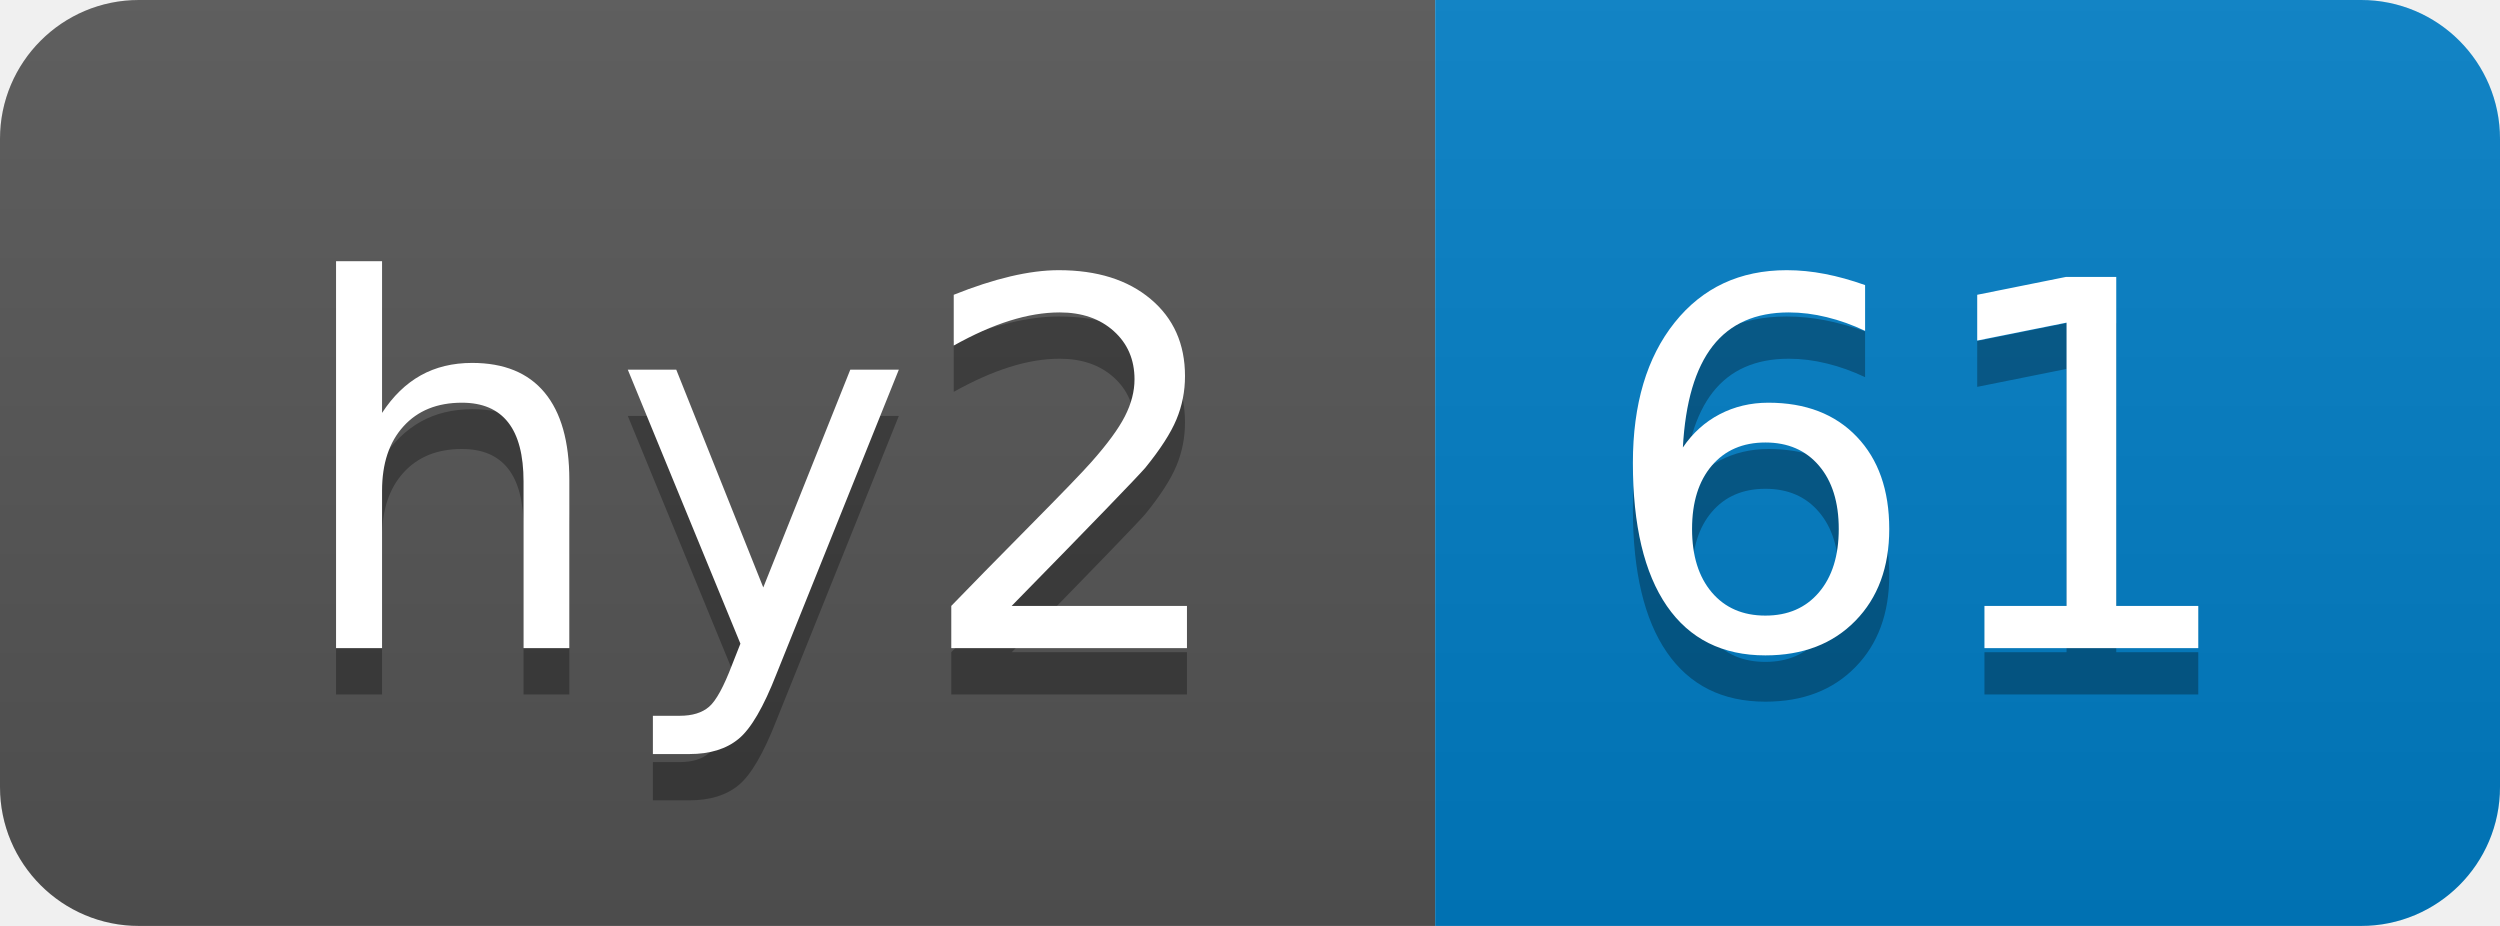
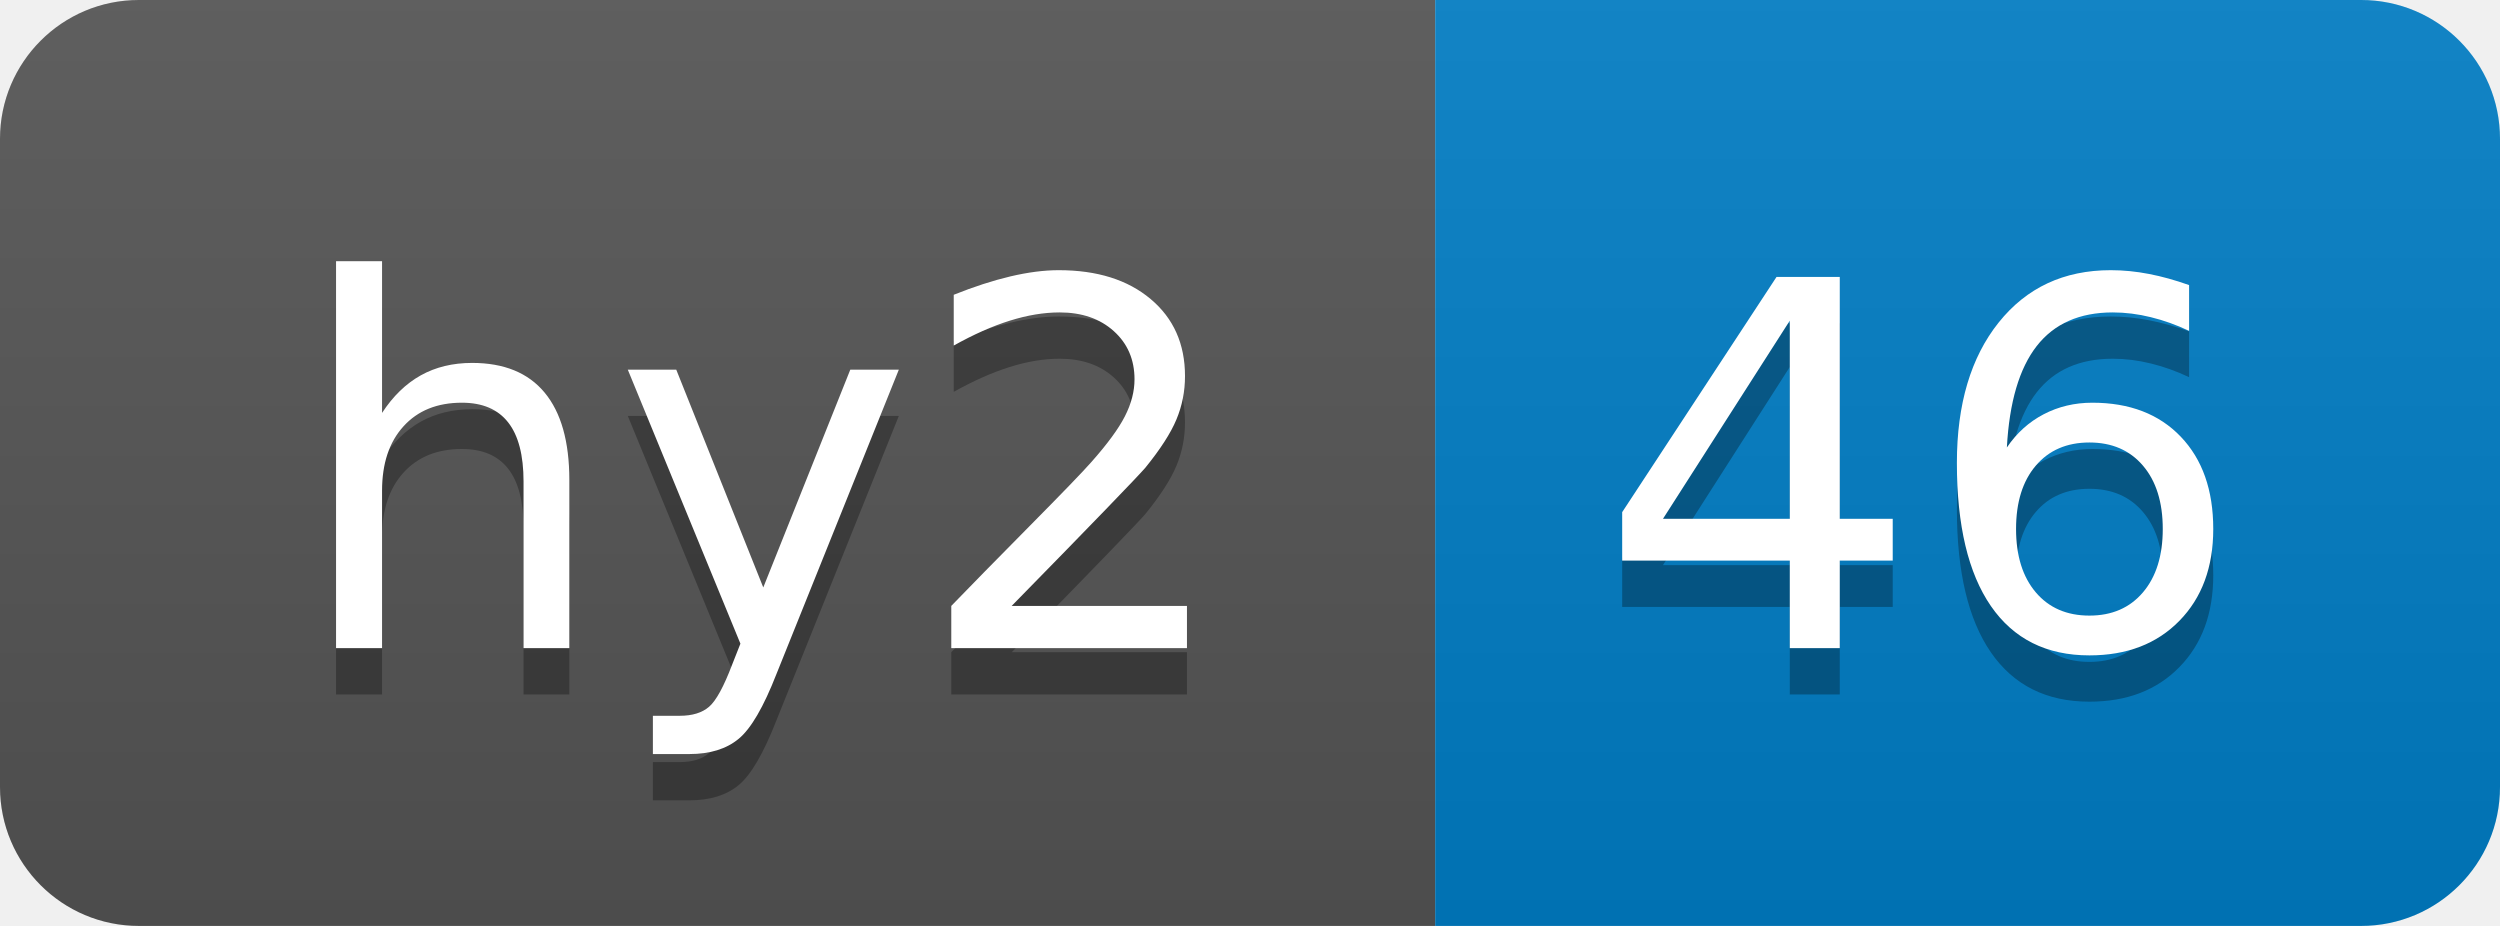
- <svg xmlns="http://www.w3.org/2000/svg" width="54" height="20" role="img" aria-label="hy2: 61">
+ <svg xmlns="http://www.w3.org/2000/svg" width="54" height="20" role="img" aria-label="hy2: 46">
  <linearGradient id="s" x2="0" y2="100%">
    <stop offset="0" stop-color="#bbb" stop-opacity=".1" />
    <stop offset="1" stop-opacity=".1" />
  </linearGradient>
  <clipPath id="r">
    <rect width="54" height="20" rx="3" fill="#fff" />
  </clipPath>
  <g clip-path="url(#r)">
    <rect width="31" height="20" fill="#555" />
    <rect x="31" width="23" height="20" fill="#007ec6" />
    <rect width="54" height="20" fill="url(#s)" />
  </g>
  <g fill="#fff" text-anchor="middle" font-family="Verdana,Geneva,DejaVu Sans,sans-serif" text-rendering="geometricPrecision" font-size="110">
    <text aria-hidden="true" x="165" y="150" fill="#010101" fill-opacity=".3" transform="scale(.1)" textLength="210">hy2</text>
    <text x="165" y="140" transform="scale(.1)" fill="#fff" textLength="210">hy2</text>
-     <text aria-hidden="true" x="415" y="150" fill="#010101" fill-opacity=".3" transform="scale(.1)" textLength="130">61</text>
-     <text x="415" y="140" transform="scale(.1)" fill="#fff" textLength="130">61</text>
+     <text aria-hidden="true" x="415" y="150" fill="#010101" fill-opacity=".3" transform="scale(.1)" textLength="130">46</text>
+     <text x="415" y="140" transform="scale(.1)" fill="#fff" textLength="130">46</text>
  </g>
</svg>
